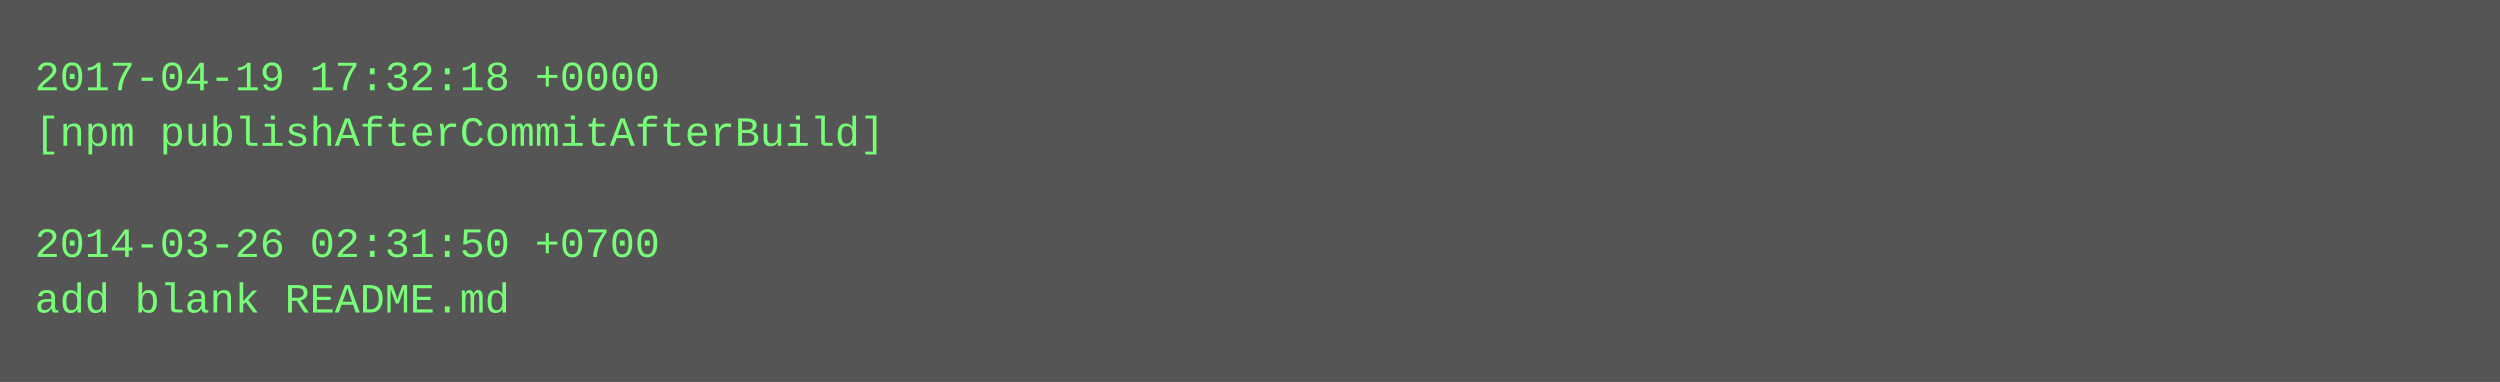
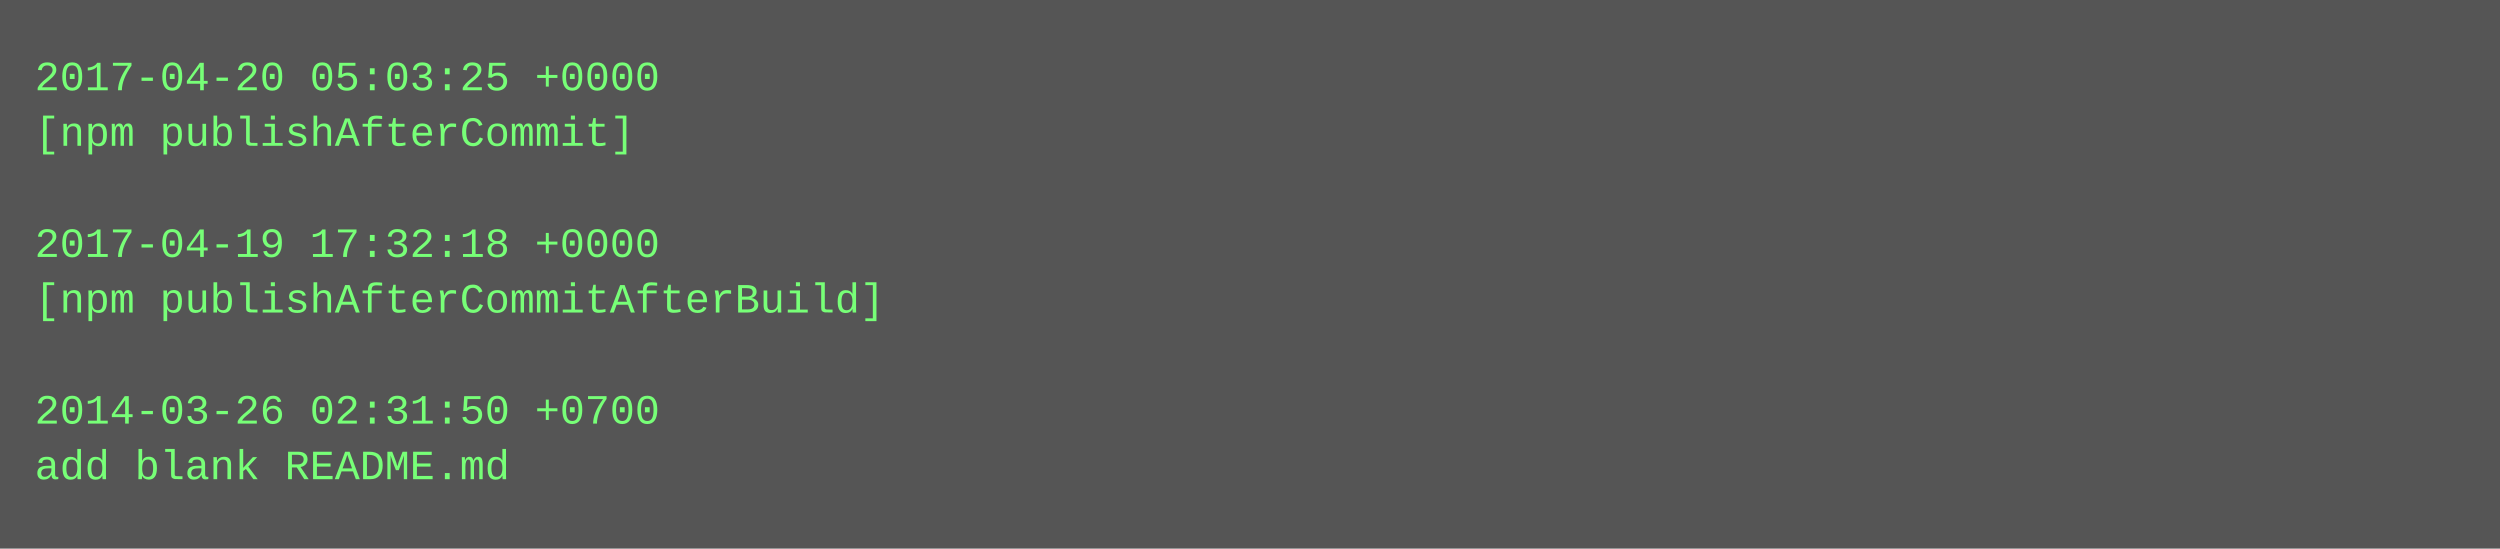
- <svg xmlns="http://www.w3.org/2000/svg" height="110" width="720">
-   <rect height="110" fill="#555" width="720" />
+ <svg xmlns="http://www.w3.org/2000/svg" height="158" width="720">
+   <rect height="158" fill="#555" width="720" />
  <text fill="#7f7" font-family="Courier New" font-size="12" xml:space="preserve">
-     <tspan x="10" y="26">2017-04-19 17:32:18 +0000</tspan>
-     <tspan x="10" y="42">[npm publishAfterCommitAfterBuild]</tspan>
+     <tspan x="10" y="26">2017-04-20 05:03:25 +0000</tspan>
+     <tspan x="10" y="42">[npm publishAfterCommit]</tspan>
    <tspan x="10" y="58" />
-     <tspan x="10" y="74">2014-03-26 02:31:50 +0700</tspan>
-     <tspan x="10" y="90">add blank README.md</tspan>
+     <tspan x="10" y="74">2017-04-19 17:32:18 +0000</tspan>
+     <tspan x="10" y="90">[npm publishAfterCommitAfterBuild]</tspan>
+     <tspan x="10" y="106" />
+     <tspan x="10" y="122">2014-03-26 02:31:50 +0700</tspan>
+     <tspan x="10" y="138">add blank README.md</tspan>
  </text>
</svg>
